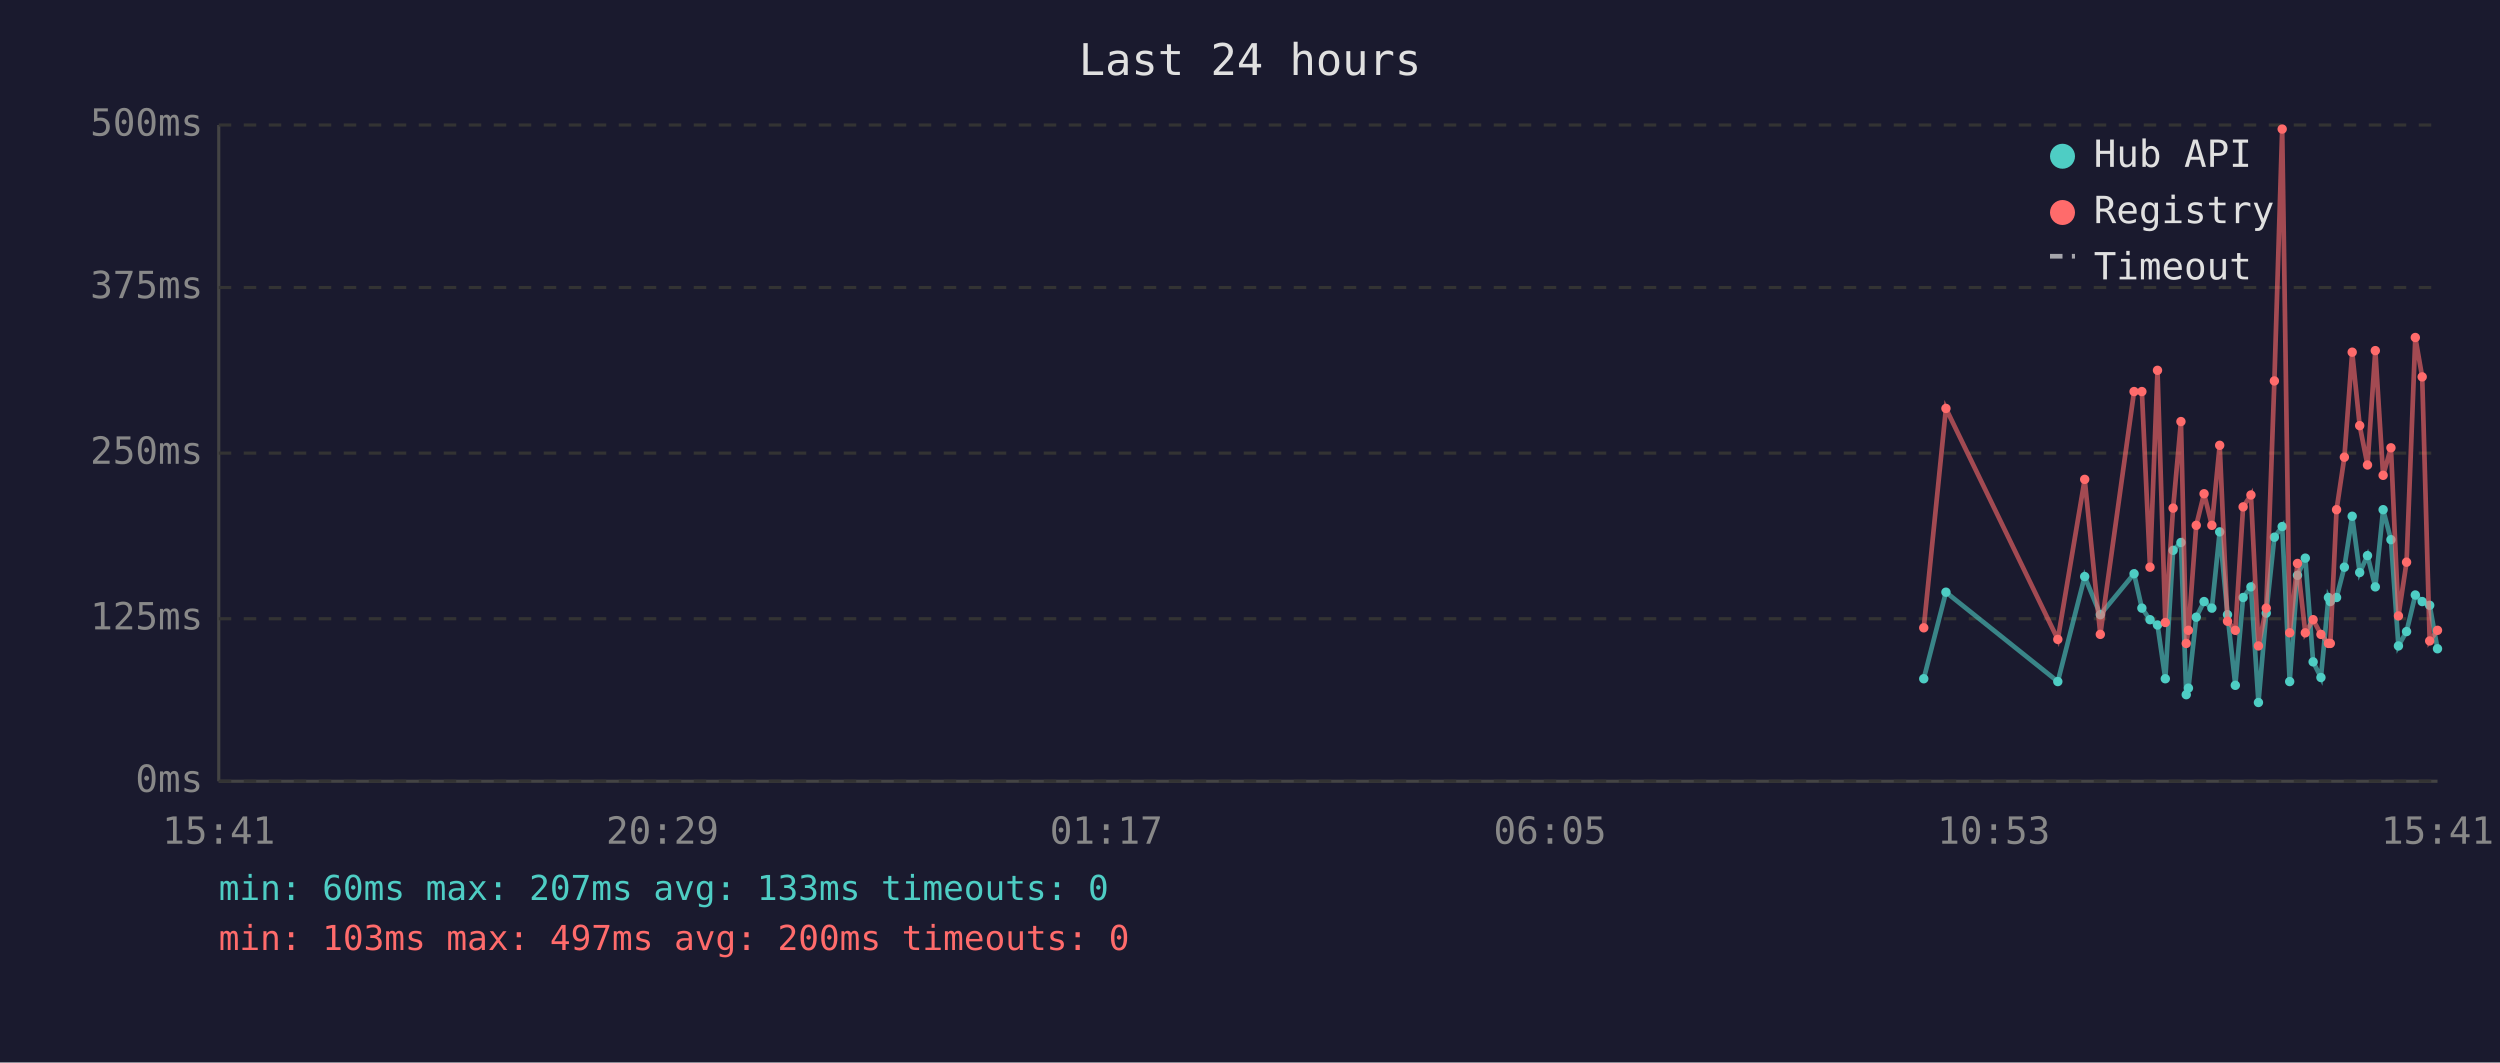
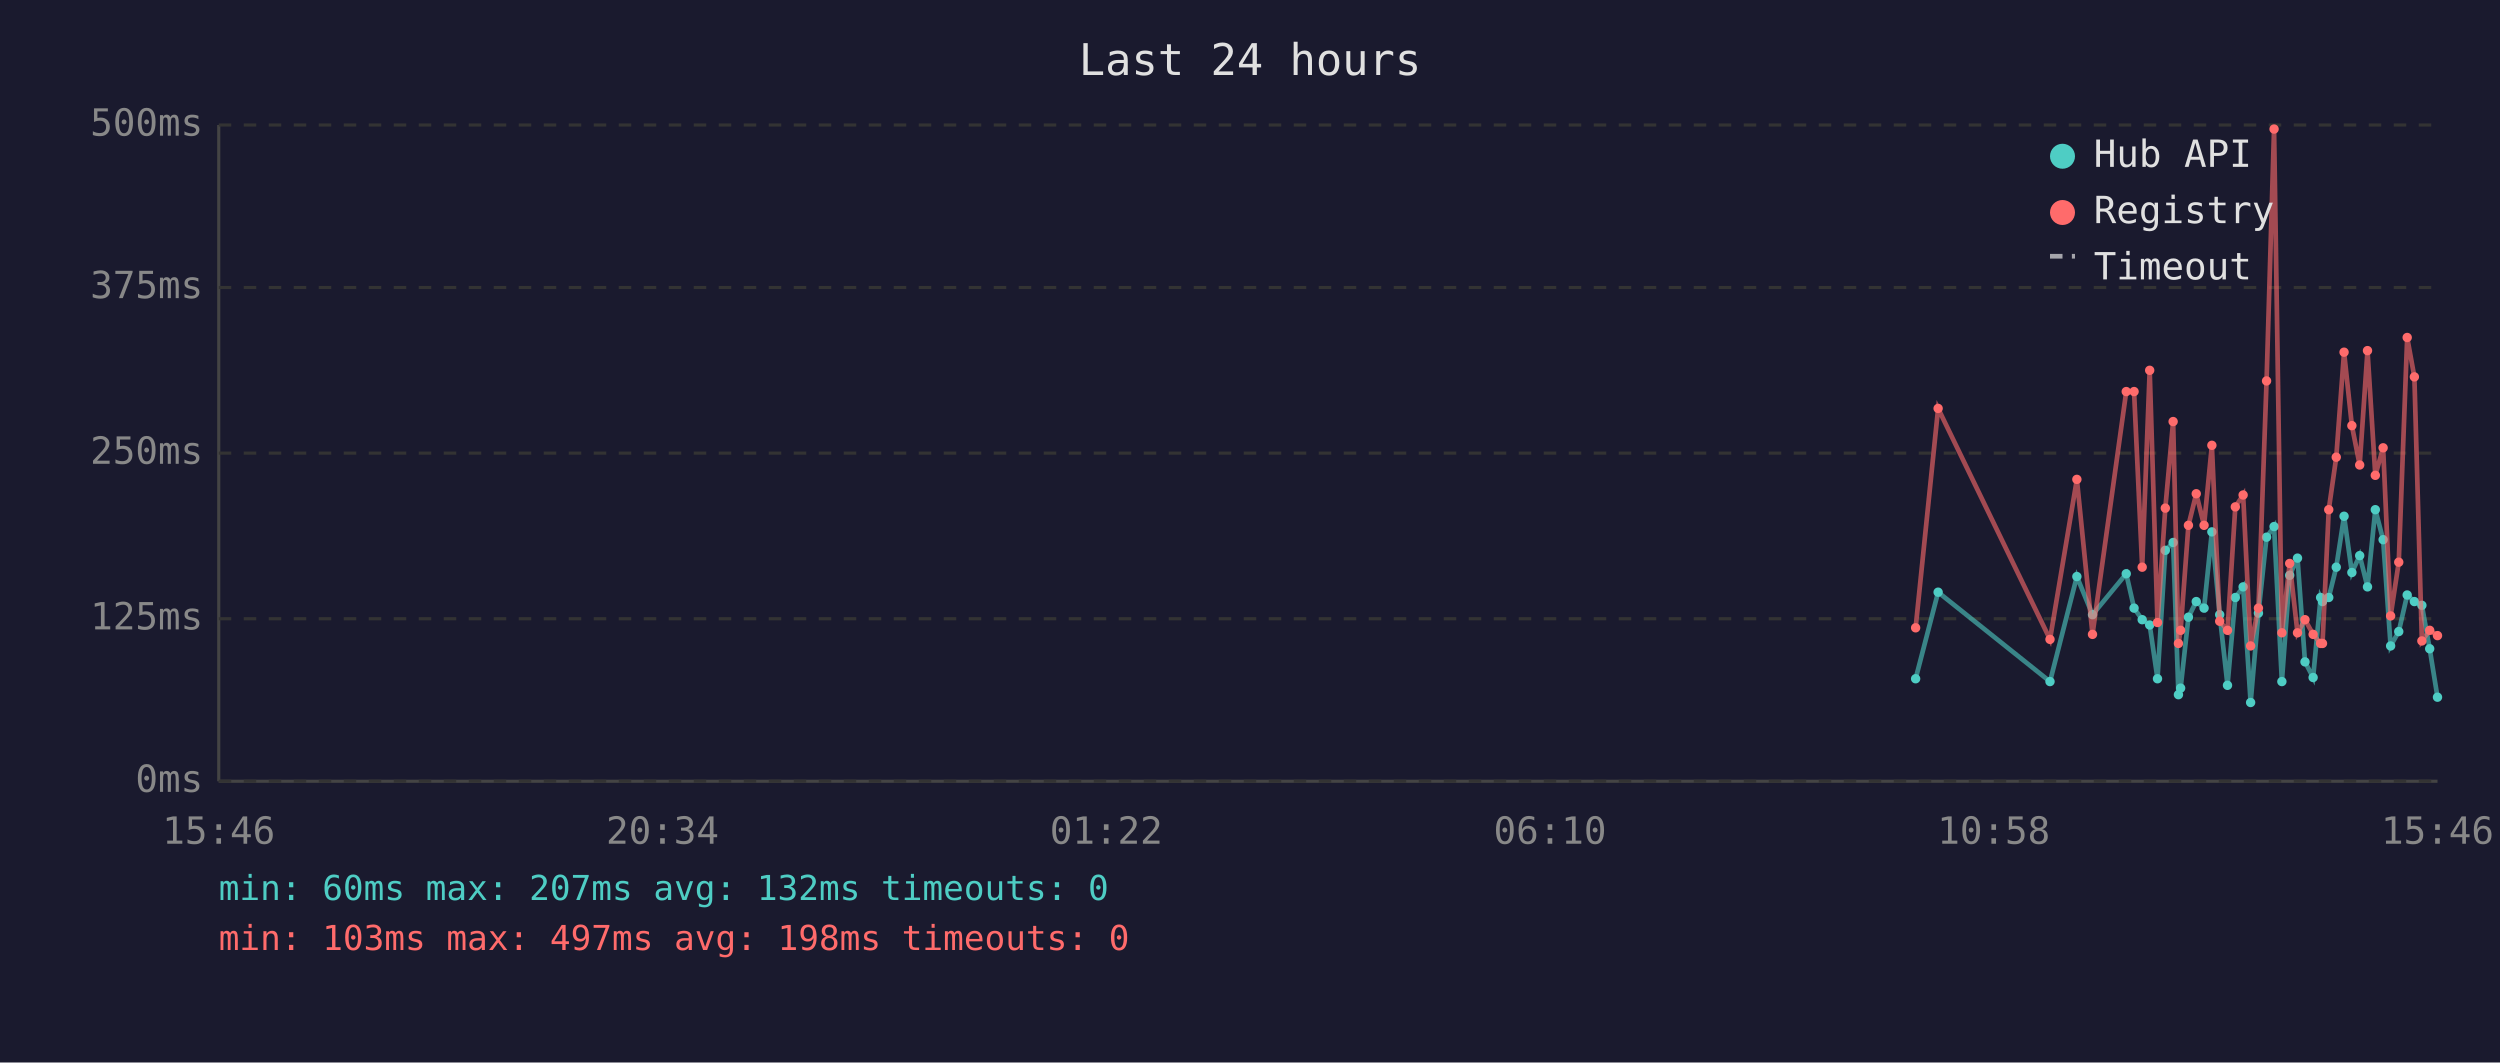
<svg xmlns="http://www.w3.org/2000/svg" viewBox="0 0 800 340" font-family="monospace" font-size="12">
  <rect width="800" height="340" fill="#1a1a2e" />
  <text x="400" y="24" fill="#e0e0e0" font-size="14" text-anchor="middle">Last 24 hours</text>
  <line x1="70" y1="40" x2="70" y2="250" stroke="#444" stroke-width="1" />
  <line x1="70" y1="250" x2="780" y2="250" stroke="#444" stroke-width="1" />
  <line x1="70" y1="250" x2="780" y2="250" stroke="#333" stroke-width="1" stroke-dasharray="4" />
  <text x="65" y="250" fill="#888" text-anchor="end" dominant-baseline="middle">0ms</text>
  <line x1="70" y1="198" x2="780" y2="198" stroke="#333" stroke-width="1" stroke-dasharray="4" />
  <text x="65" y="198" fill="#888" text-anchor="end" dominant-baseline="middle">125ms</text>
  <line x1="70" y1="145" x2="780" y2="145" stroke="#333" stroke-width="1" stroke-dasharray="4" />
  <text x="65" y="145" fill="#888" text-anchor="end" dominant-baseline="middle">250ms</text>
  <line x1="70" y1="92" x2="780" y2="92" stroke="#333" stroke-width="1" stroke-dasharray="4" />
  <text x="65" y="92" fill="#888" text-anchor="end" dominant-baseline="middle">375ms</text>
  <line x1="70" y1="40" x2="780" y2="40" stroke="#333" stroke-width="1" stroke-dasharray="4" />
  <text x="65" y="40" fill="#888" text-anchor="end" dominant-baseline="middle">500ms</text>
-   <text x="70" y="270" fill="#888" text-anchor="middle">15:41</text>
-   <text x="212" y="270" fill="#888" text-anchor="middle">20:29</text>
-   <text x="354" y="270" fill="#888" text-anchor="middle">01:17</text>
-   <text x="496" y="270" fill="#888" text-anchor="middle">06:05</text>
-   <text x="638" y="270" fill="#888" text-anchor="middle">10:53</text>
-   <text x="780" y="270" fill="#888" text-anchor="middle">15:41</text>
-   <polyline points="615.6,217.2 622.7,189.5 658.5,218.1 667.1,184.5 672.1,196.7 682.9,183.6 685.4,194.6 688.0,198.3 690.4,200.0 692.9,217.2 695.4,176.1 697.9,173.6 699.6,222.3 700.3,220.2 702.8,197.5 705.3,192.5 707.8,194.6 710.3,170.2 712.8,196.7 715.3,219.3 717.8,191.2 720.3,187.8 722.7,224.8 725.2,196.2 727.8,171.9 730.3,168.5 732.7,218.1 735.2,184.1 737.7,178.6 740.2,211.8 742.7,216.8 745.1,191.2 745.7,192.5 747.7,191.2 750.2,181.5 752.7,165.2 755.1,183.2 757.6,177.8 760.1,187.8 762.6,163.1 765.1,172.7 767.5,206.7 770.1,202.1 772.9,190.4 775.1,192.5 777.5,193.7 780.0,207.6" fill="none" stroke="#4ecdc4" stroke-width="1.5" opacity="0.6" />
-   <circle cx="615.6" cy="217.2" r="1.5" fill="#4ecdc4" />
-   <circle cx="622.7" cy="189.5" r="1.5" fill="#4ecdc4" />
-   <circle cx="658.5" cy="218.1" r="1.5" fill="#4ecdc4" />
-   <circle cx="667.1" cy="184.5" r="1.5" fill="#4ecdc4" />
-   <circle cx="672.1" cy="196.7" r="1.5" fill="#4ecdc4" />
-   <circle cx="682.9" cy="183.6" r="1.5" fill="#4ecdc4" />
-   <circle cx="685.4" cy="194.6" r="1.5" fill="#4ecdc4" />
-   <circle cx="688.0" cy="198.3" r="1.5" fill="#4ecdc4" />
-   <circle cx="690.4" cy="200.0" r="1.5" fill="#4ecdc4" />
-   <circle cx="692.9" cy="217.2" r="1.5" fill="#4ecdc4" />
-   <circle cx="695.4" cy="176.1" r="1.5" fill="#4ecdc4" />
-   <circle cx="697.9" cy="173.6" r="1.5" fill="#4ecdc4" />
-   <circle cx="699.6" cy="222.3" r="1.5" fill="#4ecdc4" />
-   <circle cx="700.3" cy="220.2" r="1.5" fill="#4ecdc4" />
-   <circle cx="702.8" cy="197.5" r="1.5" fill="#4ecdc4" />
-   <circle cx="705.3" cy="192.5" r="1.5" fill="#4ecdc4" />
-   <circle cx="707.8" cy="194.6" r="1.5" fill="#4ecdc4" />
-   <circle cx="710.3" cy="170.2" r="1.5" fill="#4ecdc4" />
-   <circle cx="712.8" cy="196.7" r="1.5" fill="#4ecdc4" />
-   <circle cx="715.3" cy="219.3" r="1.5" fill="#4ecdc4" />
-   <circle cx="717.8" cy="191.2" r="1.5" fill="#4ecdc4" />
-   <circle cx="720.3" cy="187.8" r="1.5" fill="#4ecdc4" />
-   <circle cx="722.7" cy="224.8" r="1.5" fill="#4ecdc4" />
-   <circle cx="725.2" cy="196.2" r="1.5" fill="#4ecdc4" />
-   <circle cx="727.8" cy="171.9" r="1.5" fill="#4ecdc4" />
-   <circle cx="730.3" cy="168.5" r="1.5" fill="#4ecdc4" />
-   <circle cx="732.7" cy="218.1" r="1.5" fill="#4ecdc4" />
-   <circle cx="735.2" cy="184.1" r="1.5" fill="#4ecdc4" />
-   <circle cx="737.7" cy="178.6" r="1.5" fill="#4ecdc4" />
-   <circle cx="740.2" cy="211.8" r="1.5" fill="#4ecdc4" />
-   <circle cx="742.7" cy="216.8" r="1.5" fill="#4ecdc4" />
-   <circle cx="745.1" cy="191.2" r="1.5" fill="#4ecdc4" />
-   <circle cx="745.7" cy="192.5" r="1.5" fill="#4ecdc4" />
-   <circle cx="747.7" cy="191.2" r="1.5" fill="#4ecdc4" />
-   <circle cx="750.2" cy="181.5" r="1.5" fill="#4ecdc4" />
-   <circle cx="752.7" cy="165.2" r="1.5" fill="#4ecdc4" />
-   <circle cx="755.1" cy="183.2" r="1.5" fill="#4ecdc4" />
-   <circle cx="757.6" cy="177.8" r="1.5" fill="#4ecdc4" />
-   <circle cx="760.1" cy="187.8" r="1.5" fill="#4ecdc4" />
-   <circle cx="762.6" cy="163.1" r="1.5" fill="#4ecdc4" />
-   <circle cx="765.1" cy="172.7" r="1.5" fill="#4ecdc4" />
-   <circle cx="767.5" cy="206.7" r="1.5" fill="#4ecdc4" />
-   <circle cx="770.1" cy="202.1" r="1.5" fill="#4ecdc4" />
-   <circle cx="772.9" cy="190.4" r="1.5" fill="#4ecdc4" />
-   <circle cx="775.1" cy="192.5" r="1.5" fill="#4ecdc4" />
-   <circle cx="777.5" cy="193.7" r="1.5" fill="#4ecdc4" />
-   <circle cx="780.0" cy="207.6" r="1.5" fill="#4ecdc4" />
-   <polyline points="615.6,200.9 622.7,130.7 658.5,204.6 667.1,153.4 672.1,203.0 682.9,125.3 685.4,125.3 688.0,181.5 690.4,118.5 692.9,199.2 695.4,162.6 697.9,134.9 699.6,205.9 700.3,201.7 702.8,168.1 705.3,158.0 707.8,168.1 710.3,142.5 712.8,198.8 715.3,201.7 717.8,162.2 720.3,158.4 722.7,206.7 725.2,194.6 727.8,121.9 730.3,41.3 732.7,202.5 735.2,180.3 737.7,202.5 740.2,198.3 742.7,203.0 745.1,205.9 745.7,205.9 747.7,163.1 750.2,146.3 752.7,112.7 755.1,136.2 757.6,148.8 760.1,112.2 762.6,152.1 765.1,143.3 767.5,197.1 770.1,179.9 772.9,108.0 775.1,120.6 777.5,205.1 780.0,201.7" fill="none" stroke="#ff6b6b" stroke-width="1.5" opacity="0.6" />
-   <circle cx="615.6" cy="200.9" r="1.5" fill="#ff6b6b" />
-   <circle cx="622.7" cy="130.7" r="1.5" fill="#ff6b6b" />
-   <circle cx="658.5" cy="204.6" r="1.5" fill="#ff6b6b" />
-   <circle cx="667.1" cy="153.4" r="1.5" fill="#ff6b6b" />
-   <circle cx="672.1" cy="203.0" r="1.5" fill="#ff6b6b" />
+   <text x="70" y="270" fill="#888" text-anchor="middle">15:46</text>
+   <text x="212" y="270" fill="#888" text-anchor="middle">20:34</text>
+   <text x="354" y="270" fill="#888" text-anchor="middle">01:22</text>
+   <text x="496" y="270" fill="#888" text-anchor="middle">06:10</text>
+   <text x="638" y="270" fill="#888" text-anchor="middle">10:58</text>
+   <text x="780" y="270" fill="#888" text-anchor="middle">15:46</text>
+   <polyline points="613.0,217.2 620.2,189.5 656.0,218.1 664.6,184.5 669.6,196.7 680.4,183.6 682.9,194.6 685.5,198.3 687.9,200.0 690.4,217.2 692.9,176.1 695.4,173.6 697.1,222.3 697.8,220.2 700.3,197.5 702.8,192.5 705.3,194.6 707.8,170.2 710.3,196.7 712.8,219.3 715.3,191.2 717.8,187.8 720.2,224.8 722.7,196.2 725.3,171.9 727.7,168.5 730.2,218.1 732.7,184.1 735.2,178.6 737.6,211.8 740.2,216.8 742.6,191.2 743.2,192.5 745.2,191.2 747.6,181.5 750.1,165.2 752.6,183.2 755.1,177.8 757.6,187.8 760.1,163.1 762.6,172.7 765.0,206.7 767.6,202.1 770.3,190.4 772.6,192.5 775.0,193.7 777.5,207.6 780.0,223.1" fill="none" stroke="#4ecdc4" stroke-width="1.5" opacity="0.6" />
+   <circle cx="613.0" cy="217.2" r="1.5" fill="#4ecdc4" />
+   <circle cx="620.2" cy="189.5" r="1.5" fill="#4ecdc4" />
+   <circle cx="656.0" cy="218.1" r="1.5" fill="#4ecdc4" />
+   <circle cx="664.6" cy="184.5" r="1.5" fill="#4ecdc4" />
+   <circle cx="669.6" cy="196.7" r="1.5" fill="#4ecdc4" />
+   <circle cx="680.4" cy="183.6" r="1.5" fill="#4ecdc4" />
+   <circle cx="682.9" cy="194.6" r="1.5" fill="#4ecdc4" />
+   <circle cx="685.5" cy="198.3" r="1.5" fill="#4ecdc4" />
+   <circle cx="687.9" cy="200.0" r="1.5" fill="#4ecdc4" />
+   <circle cx="690.4" cy="217.2" r="1.5" fill="#4ecdc4" />
+   <circle cx="692.9" cy="176.1" r="1.5" fill="#4ecdc4" />
+   <circle cx="695.4" cy="173.6" r="1.5" fill="#4ecdc4" />
+   <circle cx="697.1" cy="222.3" r="1.5" fill="#4ecdc4" />
+   <circle cx="697.8" cy="220.2" r="1.5" fill="#4ecdc4" />
+   <circle cx="700.3" cy="197.5" r="1.5" fill="#4ecdc4" />
+   <circle cx="702.8" cy="192.5" r="1.5" fill="#4ecdc4" />
+   <circle cx="705.3" cy="194.6" r="1.5" fill="#4ecdc4" />
+   <circle cx="707.8" cy="170.2" r="1.5" fill="#4ecdc4" />
+   <circle cx="710.3" cy="196.7" r="1.5" fill="#4ecdc4" />
+   <circle cx="712.8" cy="219.3" r="1.5" fill="#4ecdc4" />
+   <circle cx="715.3" cy="191.2" r="1.5" fill="#4ecdc4" />
+   <circle cx="717.8" cy="187.8" r="1.5" fill="#4ecdc4" />
+   <circle cx="720.2" cy="224.8" r="1.5" fill="#4ecdc4" />
+   <circle cx="722.7" cy="196.2" r="1.5" fill="#4ecdc4" />
+   <circle cx="725.3" cy="171.9" r="1.5" fill="#4ecdc4" />
+   <circle cx="727.7" cy="168.5" r="1.5" fill="#4ecdc4" />
+   <circle cx="730.2" cy="218.1" r="1.5" fill="#4ecdc4" />
+   <circle cx="732.7" cy="184.1" r="1.5" fill="#4ecdc4" />
+   <circle cx="735.2" cy="178.6" r="1.5" fill="#4ecdc4" />
+   <circle cx="737.6" cy="211.8" r="1.5" fill="#4ecdc4" />
+   <circle cx="740.2" cy="216.8" r="1.5" fill="#4ecdc4" />
+   <circle cx="742.6" cy="191.2" r="1.5" fill="#4ecdc4" />
+   <circle cx="743.2" cy="192.5" r="1.5" fill="#4ecdc4" />
+   <circle cx="745.2" cy="191.2" r="1.5" fill="#4ecdc4" />
+   <circle cx="747.6" cy="181.5" r="1.5" fill="#4ecdc4" />
+   <circle cx="750.1" cy="165.2" r="1.5" fill="#4ecdc4" />
+   <circle cx="752.6" cy="183.2" r="1.5" fill="#4ecdc4" />
+   <circle cx="755.1" cy="177.8" r="1.5" fill="#4ecdc4" />
+   <circle cx="757.6" cy="187.8" r="1.5" fill="#4ecdc4" />
+   <circle cx="760.1" cy="163.1" r="1.5" fill="#4ecdc4" />
+   <circle cx="762.6" cy="172.7" r="1.5" fill="#4ecdc4" />
+   <circle cx="765.0" cy="206.7" r="1.5" fill="#4ecdc4" />
+   <circle cx="767.6" cy="202.1" r="1.5" fill="#4ecdc4" />
+   <circle cx="770.3" cy="190.4" r="1.5" fill="#4ecdc4" />
+   <circle cx="772.6" cy="192.5" r="1.5" fill="#4ecdc4" />
+   <circle cx="775.0" cy="193.7" r="1.5" fill="#4ecdc4" />
+   <circle cx="777.5" cy="207.6" r="1.5" fill="#4ecdc4" />
+   <circle cx="780.0" cy="223.1" r="1.5" fill="#4ecdc4" />
+   <polyline points="613.0,200.9 620.2,130.7 656.0,204.6 664.6,153.4 669.6,203.0 680.4,125.3 682.9,125.3 685.5,181.5 687.9,118.5 690.4,199.2 692.9,162.6 695.4,134.9 697.1,205.9 697.8,201.7 700.3,168.1 702.8,158.0 705.3,168.1 707.8,142.5 710.3,198.8 712.8,201.7 715.3,162.2 717.8,158.4 720.2,206.7 722.7,194.6 725.3,121.9 727.7,41.3 730.2,202.5 732.7,180.3 735.2,202.5 737.6,198.3 740.2,203.0 742.6,205.9 743.2,205.9 745.2,163.1 747.6,146.3 750.1,112.7 752.6,136.2 755.1,148.8 757.6,112.2 760.1,152.1 762.6,143.3 765.0,197.1 767.6,179.9 770.3,108.0 772.6,120.6 775.0,205.1 777.5,201.7 780.0,203.4" fill="none" stroke="#ff6b6b" stroke-width="1.5" opacity="0.6" />
+   <circle cx="613.0" cy="200.9" r="1.5" fill="#ff6b6b" />
+   <circle cx="620.2" cy="130.7" r="1.5" fill="#ff6b6b" />
+   <circle cx="656.0" cy="204.6" r="1.5" fill="#ff6b6b" />
+   <circle cx="664.6" cy="153.4" r="1.5" fill="#ff6b6b" />
+   <circle cx="669.6" cy="203.0" r="1.5" fill="#ff6b6b" />
+   <circle cx="680.4" cy="125.3" r="1.5" fill="#ff6b6b" />
  <circle cx="682.9" cy="125.3" r="1.5" fill="#ff6b6b" />
-   <circle cx="685.4" cy="125.3" r="1.5" fill="#ff6b6b" />
-   <circle cx="688.0" cy="181.5" r="1.5" fill="#ff6b6b" />
-   <circle cx="690.4" cy="118.5" r="1.5" fill="#ff6b6b" />
-   <circle cx="692.9" cy="199.2" r="1.5" fill="#ff6b6b" />
-   <circle cx="695.4" cy="162.6" r="1.5" fill="#ff6b6b" />
-   <circle cx="697.9" cy="134.9" r="1.5" fill="#ff6b6b" />
-   <circle cx="699.6" cy="205.9" r="1.5" fill="#ff6b6b" />
-   <circle cx="700.3" cy="201.7" r="1.5" fill="#ff6b6b" />
-   <circle cx="702.8" cy="168.1" r="1.5" fill="#ff6b6b" />
-   <circle cx="705.3" cy="158.0" r="1.5" fill="#ff6b6b" />
-   <circle cx="707.8" cy="168.1" r="1.5" fill="#ff6b6b" />
-   <circle cx="710.3" cy="142.5" r="1.5" fill="#ff6b6b" />
-   <circle cx="712.8" cy="198.8" r="1.5" fill="#ff6b6b" />
-   <circle cx="715.3" cy="201.7" r="1.5" fill="#ff6b6b" />
-   <circle cx="717.8" cy="162.2" r="1.5" fill="#ff6b6b" />
-   <circle cx="720.3" cy="158.4" r="1.5" fill="#ff6b6b" />
-   <circle cx="722.7" cy="206.7" r="1.5" fill="#ff6b6b" />
-   <circle cx="725.2" cy="194.6" r="1.5" fill="#ff6b6b" />
-   <circle cx="727.8" cy="121.9" r="1.5" fill="#ff6b6b" />
-   <circle cx="730.3" cy="41.3" r="1.5" fill="#ff6b6b" />
-   <circle cx="732.7" cy="202.5" r="1.5" fill="#ff6b6b" />
-   <circle cx="735.2" cy="180.3" r="1.5" fill="#ff6b6b" />
-   <circle cx="737.7" cy="202.5" r="1.5" fill="#ff6b6b" />
-   <circle cx="740.2" cy="198.3" r="1.5" fill="#ff6b6b" />
-   <circle cx="742.7" cy="203.0" r="1.5" fill="#ff6b6b" />
-   <circle cx="745.1" cy="205.9" r="1.5" fill="#ff6b6b" />
-   <circle cx="745.7" cy="205.9" r="1.5" fill="#ff6b6b" />
-   <circle cx="747.7" cy="163.1" r="1.5" fill="#ff6b6b" />
-   <circle cx="750.2" cy="146.3" r="1.5" fill="#ff6b6b" />
-   <circle cx="752.7" cy="112.7" r="1.5" fill="#ff6b6b" />
-   <circle cx="755.1" cy="136.2" r="1.5" fill="#ff6b6b" />
-   <circle cx="757.6" cy="148.8" r="1.5" fill="#ff6b6b" />
-   <circle cx="760.1" cy="112.2" r="1.5" fill="#ff6b6b" />
-   <circle cx="762.6" cy="152.1" r="1.5" fill="#ff6b6b" />
-   <circle cx="765.1" cy="143.3" r="1.5" fill="#ff6b6b" />
-   <circle cx="767.5" cy="197.1" r="1.5" fill="#ff6b6b" />
-   <circle cx="770.1" cy="179.9" r="1.5" fill="#ff6b6b" />
-   <circle cx="772.9" cy="108.0" r="1.5" fill="#ff6b6b" />
-   <circle cx="775.1" cy="120.6" r="1.5" fill="#ff6b6b" />
-   <circle cx="777.5" cy="205.1" r="1.5" fill="#ff6b6b" />
-   <circle cx="780.0" cy="201.7" r="1.5" fill="#ff6b6b" />
+   <circle cx="685.5" cy="181.5" r="1.5" fill="#ff6b6b" />
+   <circle cx="687.9" cy="118.5" r="1.5" fill="#ff6b6b" />
+   <circle cx="690.4" cy="199.2" r="1.5" fill="#ff6b6b" />
+   <circle cx="692.9" cy="162.6" r="1.5" fill="#ff6b6b" />
+   <circle cx="695.4" cy="134.9" r="1.5" fill="#ff6b6b" />
+   <circle cx="697.1" cy="205.9" r="1.5" fill="#ff6b6b" />
+   <circle cx="697.8" cy="201.7" r="1.5" fill="#ff6b6b" />
+   <circle cx="700.3" cy="168.1" r="1.5" fill="#ff6b6b" />
+   <circle cx="702.8" cy="158.0" r="1.5" fill="#ff6b6b" />
+   <circle cx="705.3" cy="168.1" r="1.5" fill="#ff6b6b" />
+   <circle cx="707.8" cy="142.5" r="1.5" fill="#ff6b6b" />
+   <circle cx="710.3" cy="198.8" r="1.5" fill="#ff6b6b" />
+   <circle cx="712.8" cy="201.7" r="1.5" fill="#ff6b6b" />
+   <circle cx="715.3" cy="162.2" r="1.5" fill="#ff6b6b" />
+   <circle cx="717.8" cy="158.4" r="1.5" fill="#ff6b6b" />
+   <circle cx="720.2" cy="206.7" r="1.5" fill="#ff6b6b" />
+   <circle cx="722.7" cy="194.6" r="1.5" fill="#ff6b6b" />
+   <circle cx="725.3" cy="121.9" r="1.5" fill="#ff6b6b" />
+   <circle cx="727.7" cy="41.3" r="1.5" fill="#ff6b6b" />
+   <circle cx="730.2" cy="202.5" r="1.5" fill="#ff6b6b" />
+   <circle cx="732.7" cy="180.3" r="1.5" fill="#ff6b6b" />
+   <circle cx="735.2" cy="202.5" r="1.5" fill="#ff6b6b" />
+   <circle cx="737.6" cy="198.3" r="1.5" fill="#ff6b6b" />
+   <circle cx="740.2" cy="203.0" r="1.5" fill="#ff6b6b" />
+   <circle cx="742.6" cy="205.9" r="1.5" fill="#ff6b6b" />
+   <circle cx="743.2" cy="205.9" r="1.5" fill="#ff6b6b" />
+   <circle cx="745.2" cy="163.1" r="1.5" fill="#ff6b6b" />
+   <circle cx="747.6" cy="146.3" r="1.5" fill="#ff6b6b" />
+   <circle cx="750.1" cy="112.7" r="1.5" fill="#ff6b6b" />
+   <circle cx="752.6" cy="136.2" r="1.5" fill="#ff6b6b" />
+   <circle cx="755.1" cy="148.8" r="1.5" fill="#ff6b6b" />
+   <circle cx="757.6" cy="112.2" r="1.5" fill="#ff6b6b" />
+   <circle cx="760.1" cy="152.1" r="1.5" fill="#ff6b6b" />
+   <circle cx="762.6" cy="143.3" r="1.5" fill="#ff6b6b" />
+   <circle cx="765.0" cy="197.1" r="1.5" fill="#ff6b6b" />
+   <circle cx="767.6" cy="179.9" r="1.5" fill="#ff6b6b" />
+   <circle cx="770.3" cy="108.0" r="1.5" fill="#ff6b6b" />
+   <circle cx="772.6" cy="120.6" r="1.5" fill="#ff6b6b" />
+   <circle cx="775.0" cy="205.1" r="1.5" fill="#ff6b6b" />
+   <circle cx="777.5" cy="201.7" r="1.5" fill="#ff6b6b" />
+   <circle cx="780.0" cy="203.4" r="1.5" fill="#ff6b6b" />
  <circle cx="660" cy="50" r="4" fill="#4ecdc4" />
  <text x="670" y="50" fill="#e0e0e0" dominant-baseline="middle">Hub API</text>
  <circle cx="660" cy="68" r="4" fill="#ff6b6b" />
  <text x="670" y="68" fill="#e0e0e0" dominant-baseline="middle">Registry</text>
  <line x1="656" y1="82" x2="664" y2="82" stroke="#e0e0e0" stroke-width="1.5" stroke-dasharray="4,3" opacity="0.7" />
  <text x="670" y="86" fill="#e0e0e0" dominant-baseline="middle">Timeout</text>
-   <text x="70" y="288" fill="#4ecdc4" font-size="11">min: 60ms  max: 207ms  avg: 133ms  timeouts: 0</text>
-   <text x="70" y="304" fill="#ff6b6b" font-size="11">min: 103ms  max: 497ms  avg: 200ms  timeouts: 0</text>
+   <text x="70" y="288" fill="#4ecdc4" font-size="11">min: 60ms  max: 207ms  avg: 132ms  timeouts: 0</text>
+   <text x="70" y="304" fill="#ff6b6b" font-size="11">min: 103ms  max: 497ms  avg: 198ms  timeouts: 0</text>
</svg>
